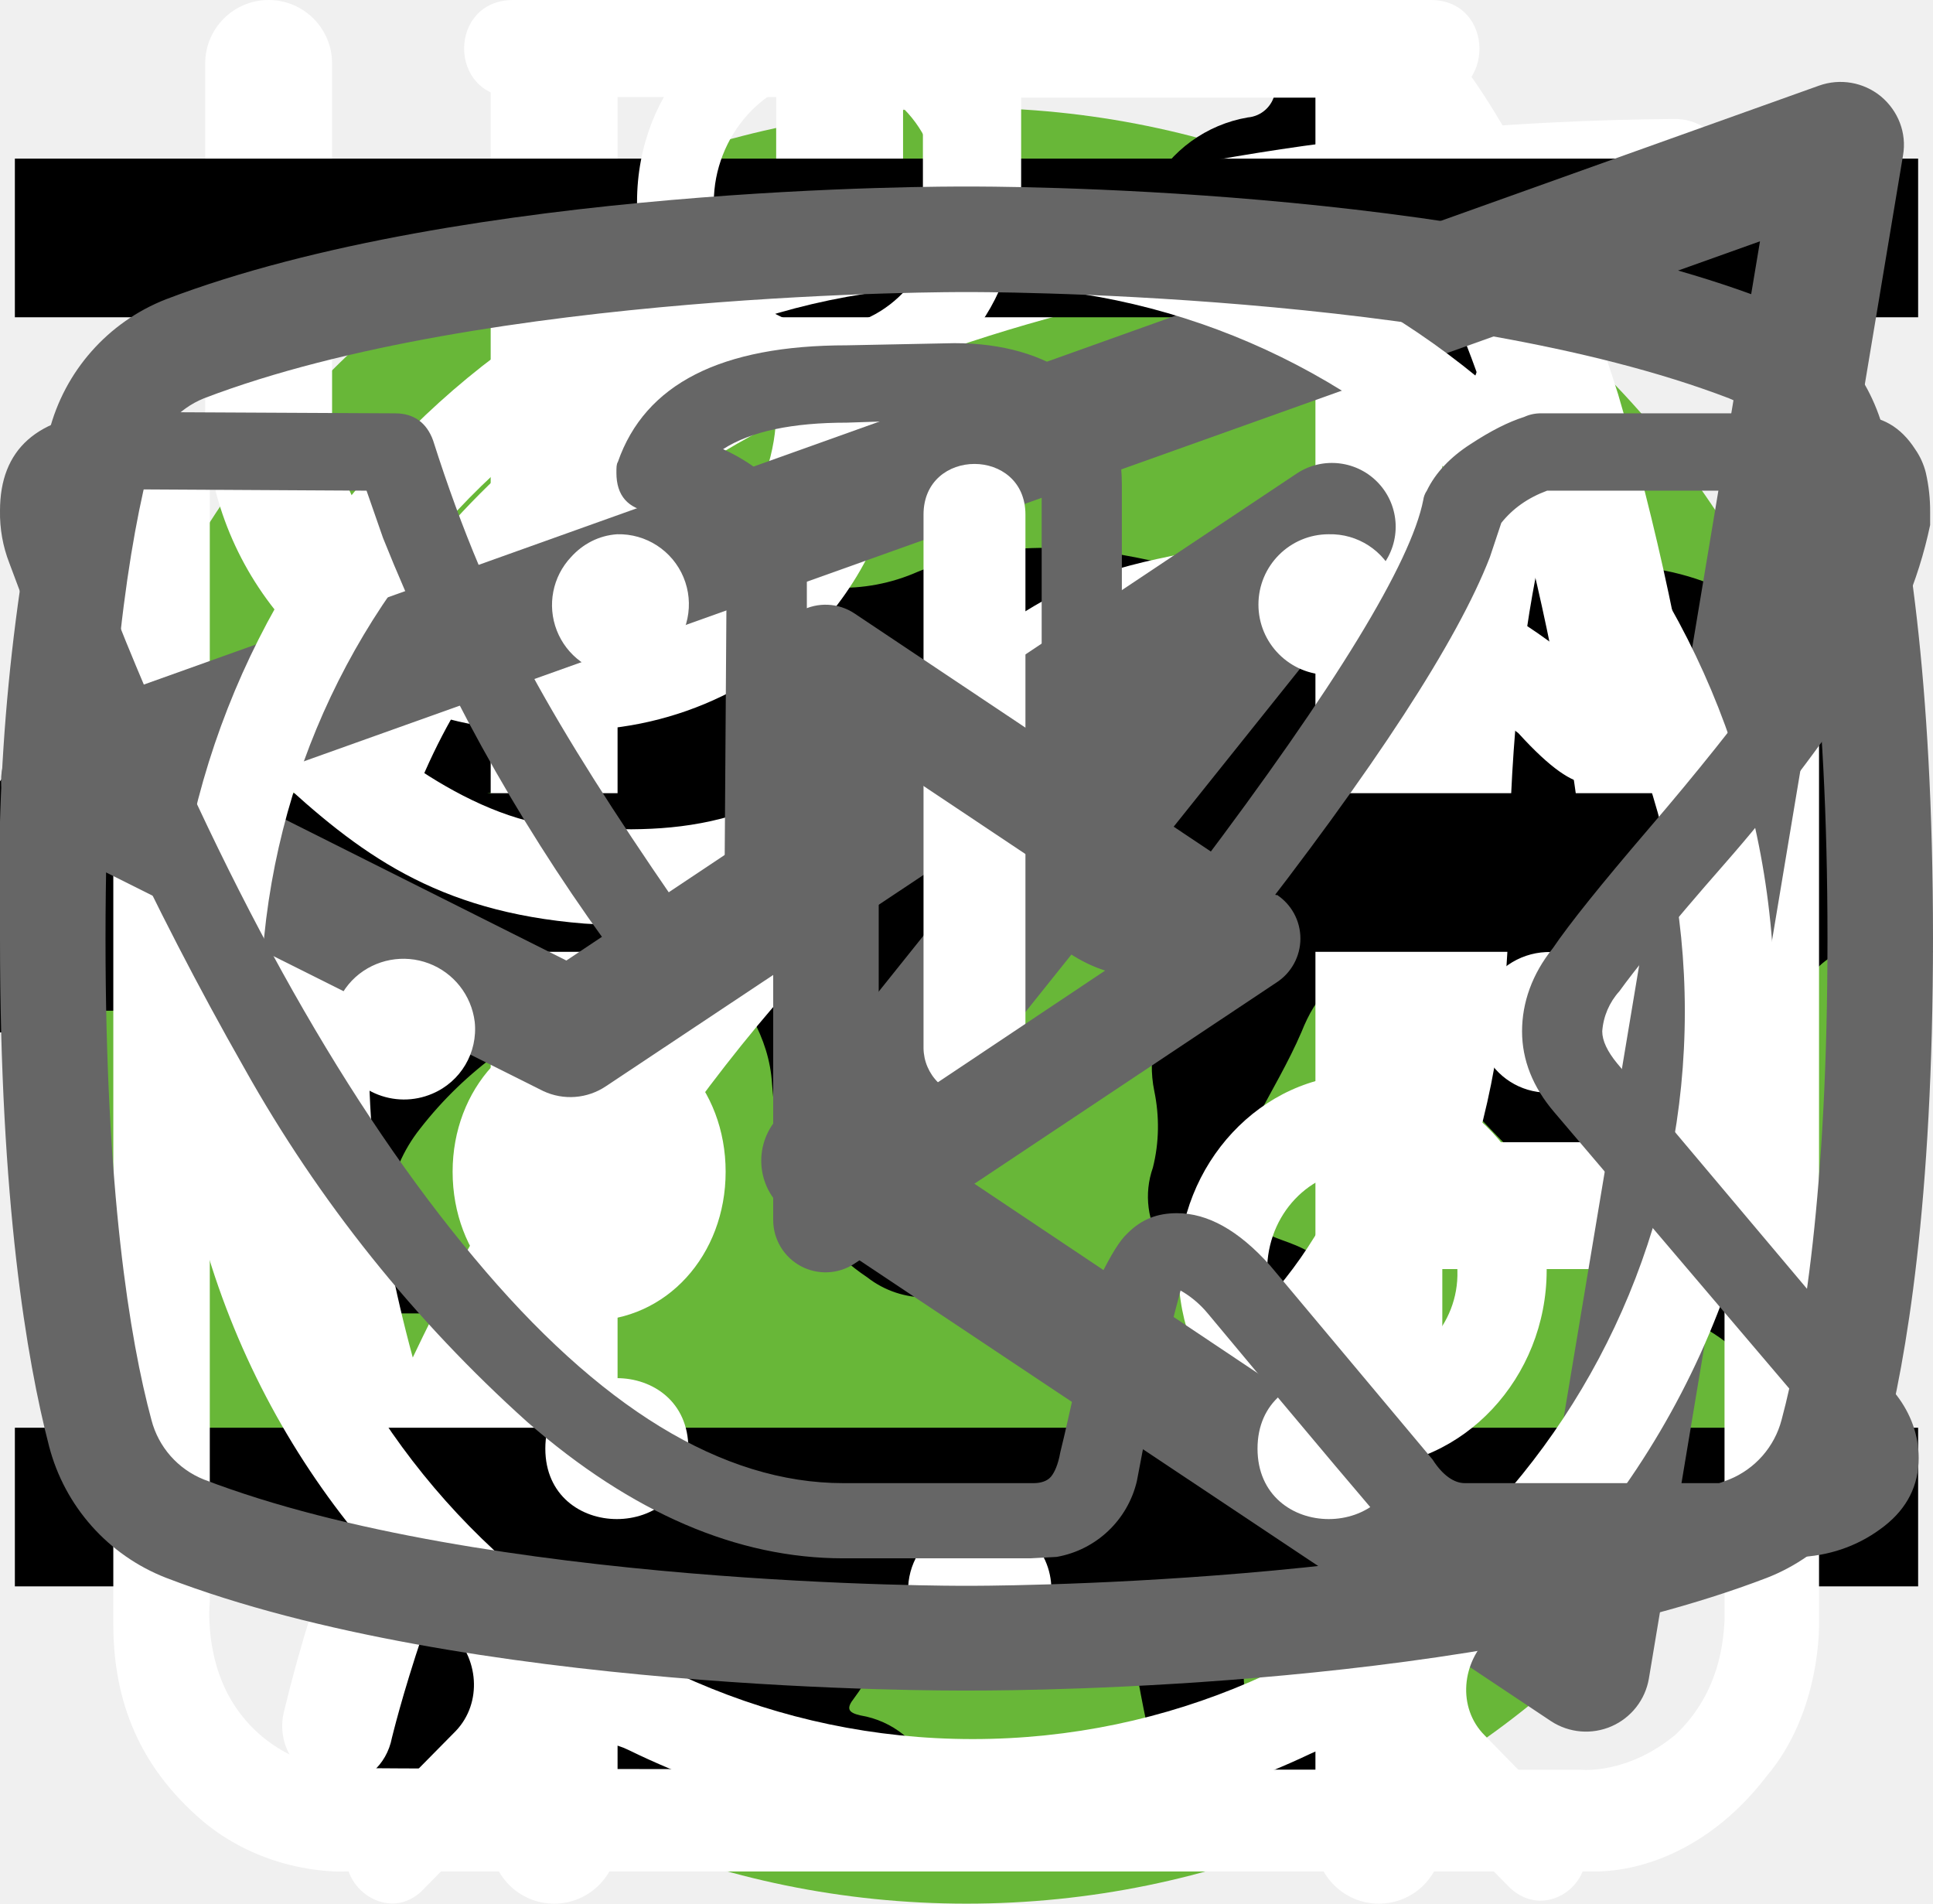
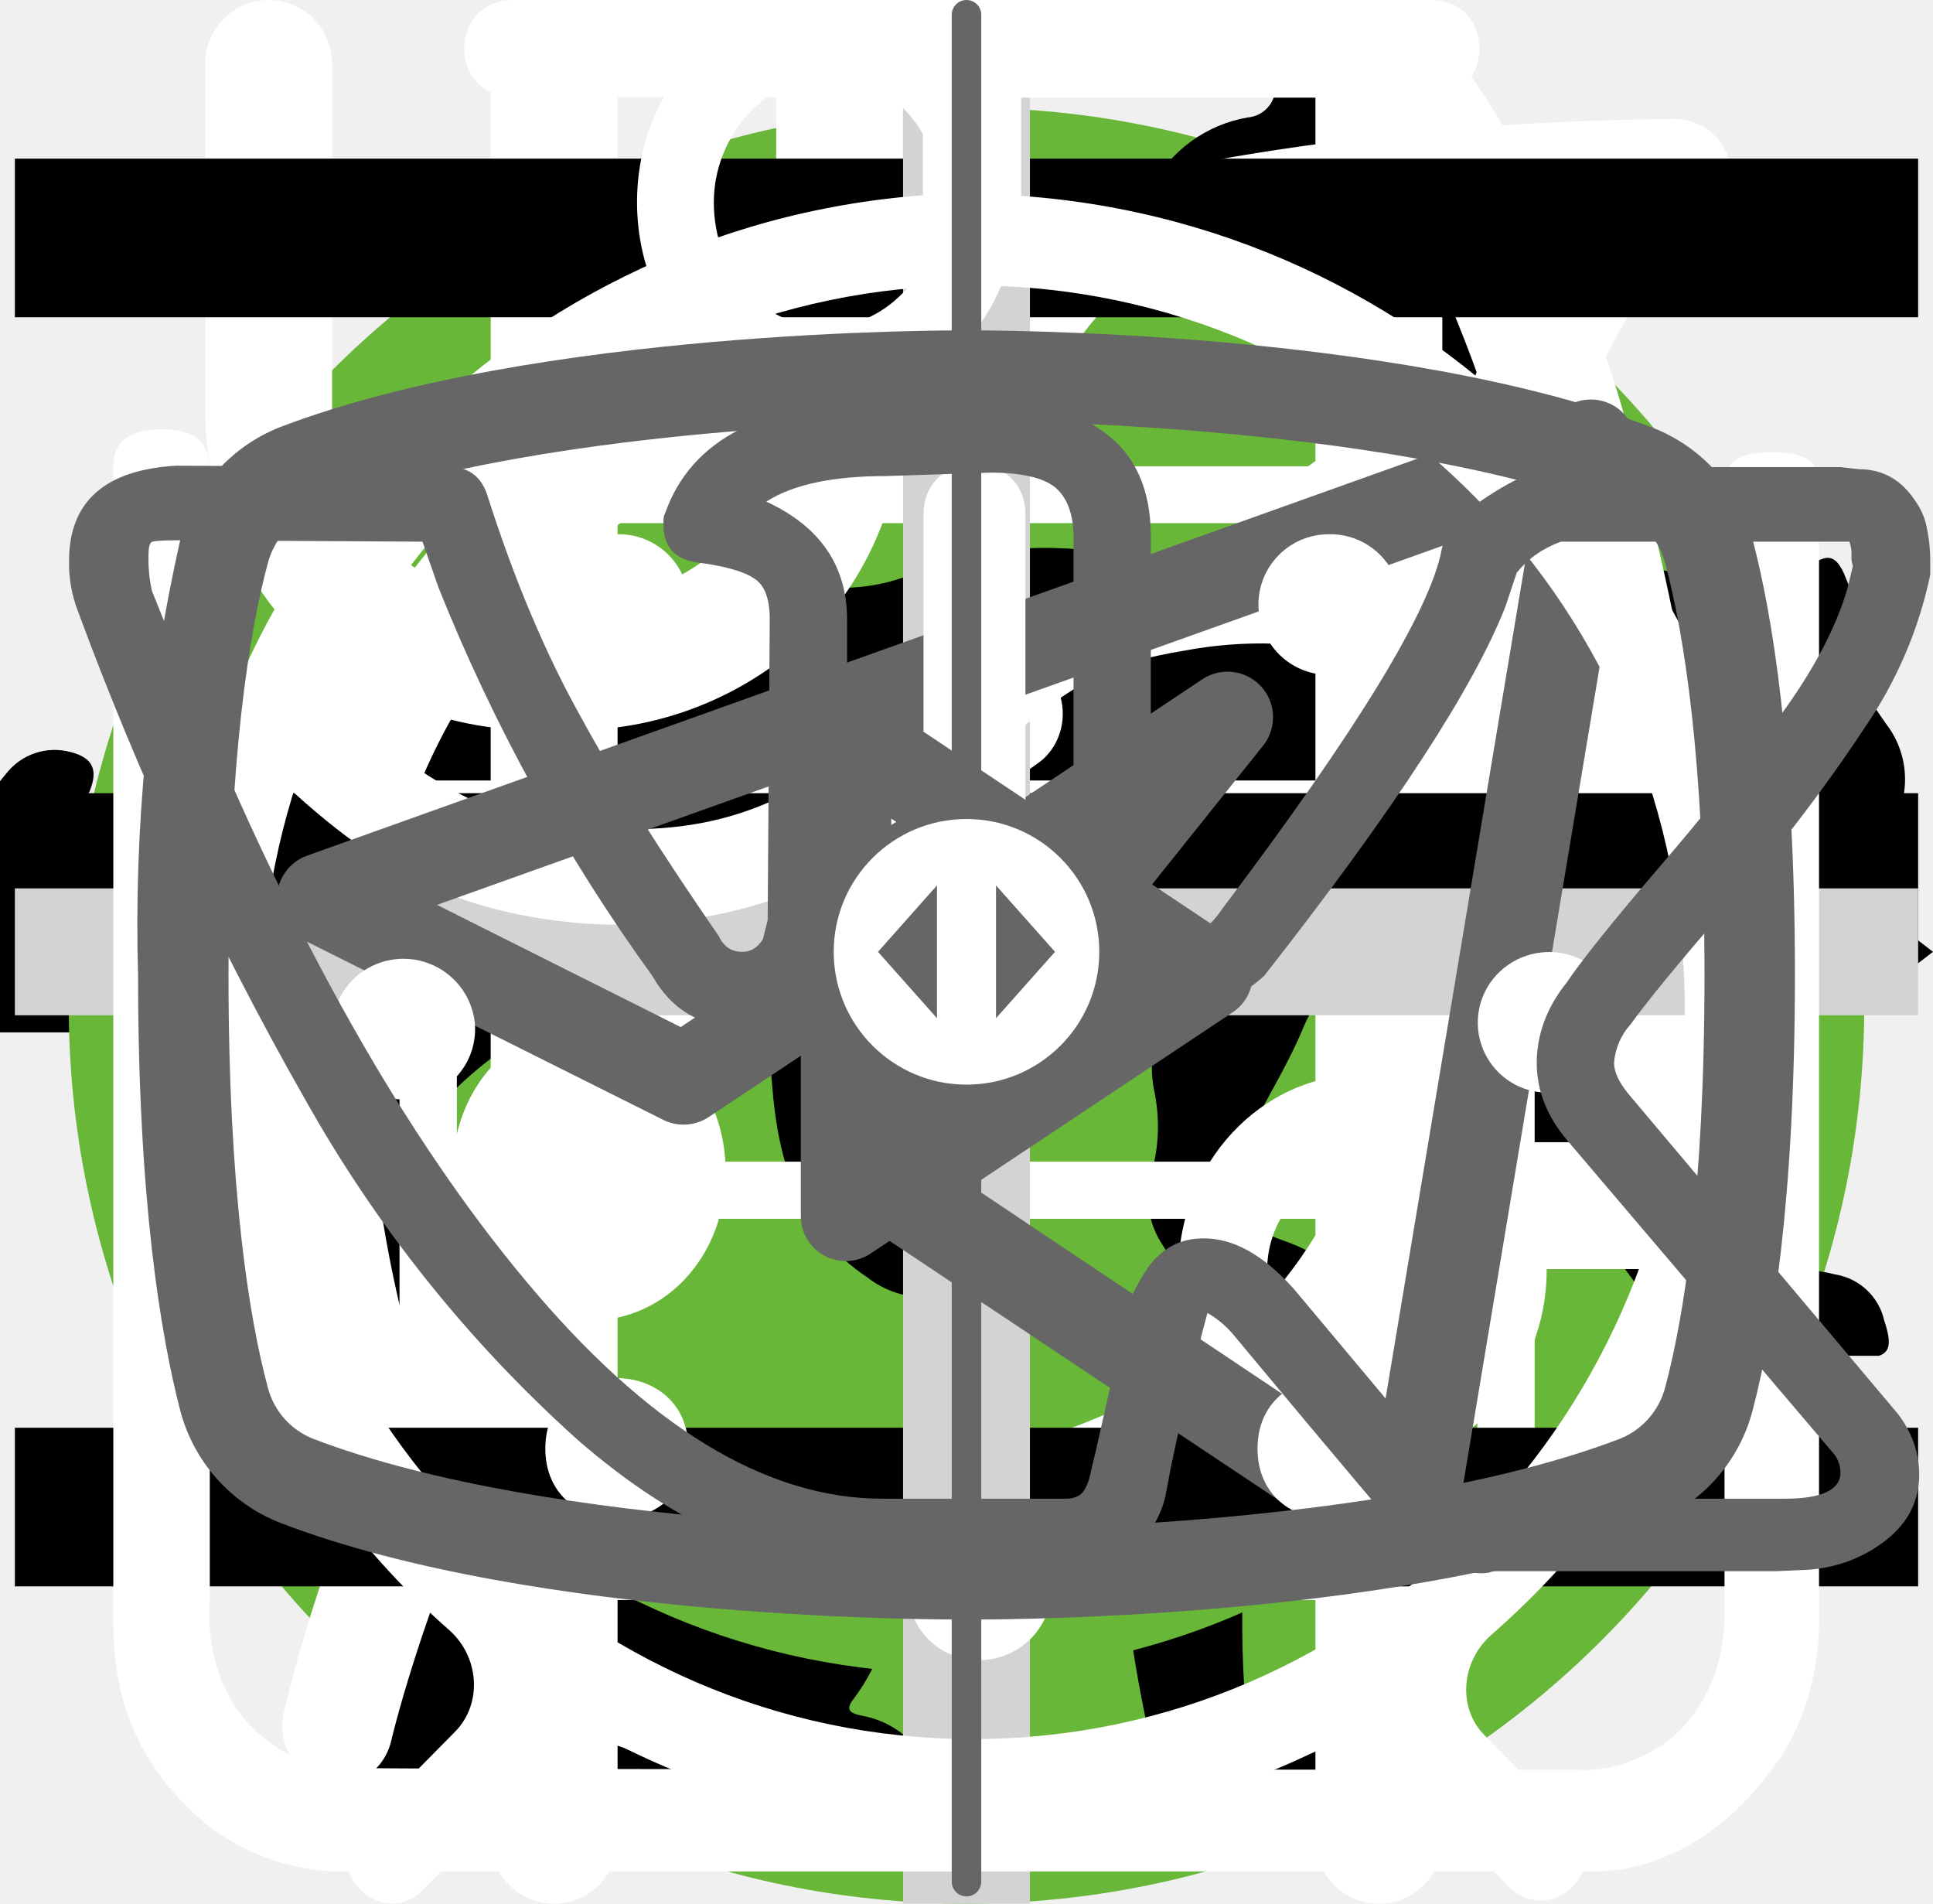
<svg xmlns="http://www.w3.org/2000/svg">
  <style>:root svg:not(:target){display:none}</style>
  <svg viewBox="0 0 24 12" fill="none" id="arrow">
    <path stroke="#000" stroke-width="2" d="M0 6h18" />
    <path d="m24 6-6.75 5.2v-10.4l6.75 5.2Z" fill="#000" />
  </svg>
  <svg viewBox="0 0 50 53" fill="none" id="cat-slim">
    <circle cx="25" cy="28" r="25" fill="#68B738" />
    <g clip-path="url(#cat-slim_0)">
      <path d="M35.2 0h-.2c-.32.19-.59.47-.74.82a8.03 8.03 0 0 0-.67 1.76.84.84 0 0 1-.76.69 3.77 3.77 0 0 0-2.69 1.95c-.37.66-.69 1.35-.95 2.06-.73 1.9-1.29 3.85-1.98 5.77-.32.87-.34.87-1.32.87-1.16 0-1.08-.18-1.1 1.1 0 .41.13.62.56.6.13 0 .33-.07.39.1.05.18-.13.26-.23.36a4.63 4.63 0 0 1-2.23 1.26c-.97.26-1.97.47-2.92.79-2.45.82-4.7 1.96-6.46 3.9a14.44 14.44 0 0 0-2.44 4.04c-1.89 4.46-2.8 9.15-3.51 13.88a97.06 97.06 0 0 0-.75 6.7c-.1 1.1-.2 2.23-.2 3.35h17.14c.03-.23-.01-.46-.12-.66a2.58 2.58 0 0 0-1.97-1.58c-.36-.08-.4-.2-.18-.48.36-.48.64-1.02.82-1.6.84-2.47 1.16-5.06 1.57-7.62.23-1.96.83-3.85 1.77-5.59a11.13 11.13 0 0 1 2.87-3.28c.43-.32.45-.32.52.23.05.36.06.74.09 1.11a48.2 48.2 0 0 1-.1 7.31c-.2 1.88-.22 3.78-.07 5.67.2 2.2.59 4.36 1.16 6.49h6.84a2.8 2.8 0 0 0-2.18-2.29c-.64-.1-1.3-.07-1.93.1-.31.08-.44 0-.46-.33-.22-2.73-.04-5.47.51-8.16a91.8 91.8 0 0 0 1.57-9.37c.14-1.27.54-2.5 1.18-3.6.6-1.1 1.14-2.23 1.74-3.33a3.03 3.03 0 0 0 .22-2.67c-.14-.37-.27-.74-.44-1.1-.52-1-1.03-2-1.5-3-.26-.52-.2-.59.36-.6.84 0 .84 0 .86-.85v-.34c0-.35-.14-.55-.52-.51h-.78c-.36 0-.46-.15-.37-.52a3.22 3.22 0 0 1 2.64-2.28 11.3 11.3 0 0 1 3.4.22.51.51 0 0 0 .65-.33 40 40 0 0 1 .66-1.55.52.52 0 0 0-.05-.58c-1.65-2.1-3.43-4.05-5.87-5.3a.77.77 0 0 1-.45-.58 9.8 9.8 0 0 0-.65-2.14 1.8 1.8 0 0 0-.73-.89Z" fill="#000" />
    </g>
    <defs>
      <clipPath id="cat-slim_0">
        <path fill="#fff" transform="translate(7)" d="M0 0h36v50h-36z" />
      </clipPath>
    </defs>
  </svg>
  <svg viewBox="0 0 67 50" fill="none" id="cat-weight">
    <circle cx="33" cy="25" r="25" fill="#68B738" />
    <g clip-path="url(#cat-weight_0)">
      <path d="M60.56 13.88a7.6 7.6 0 0 1 2.25-2.3c.5-.35.8-.35 1.1.3.4.95.75 1.95.45 3a1.14 1.14 0 0 0 .2 1.05c.3.4.55.8.8 1.15a3.14 3.14 0 0 1 .45 3.1c-.18.5-.22 1.03-.1 1.55.1.5.1 1 0 1.5a1.87 1.87 0 0 1-1.35 1.6 2.6 2.6 0 0 0-1.6 1 .53.53 0 0 1-.45.25c-.6.1-2.1-1.25-2.1-1.85v-.3c.05-1.8-.05-1.95-1.7-2.7a2.2 2.2 0 0 1-.9-.6c-.3-.4-.7-.35-1.15-.2-.45.15-.7.45-.65.95.15 1.2.2 2.43.15 3.65 0 .14.04.27.1.4 1.55 2.25 2.15 4.9 2.9 7.45.6 1.95 1.7 3 3.7 3.15.32.02.64.07.95.15a2.08 2.08 0 0 1 1.7 1.6c.35 1.05.15 1.3-.9 1.3h-3.25c-.42.02-.83-.12-1.15-.4a5.86 5.86 0 0 0-1.7-1 3.63 3.63 0 0 1-1.7-1.3 14.3 14.3 0 0 0-2-2.25c-1.4-1.45-2.9-2.85-4.2-4.35a5.69 5.69 0 0 1-1.6-3.8c0-.45-.1-.65-.6-.45a.96.96 0 0 1-.5.15c-1.4 0-2.1.85-2.6 2.1-.45 1.05-1.05 2.05-1.6 3.1a5.2 5.2 0 0 0-.5 2.1c0 1.2.3 1.6 1.4 2 .7.25 1.35.5 1.7 1.2.4.8.3 1-.55 1.05h-3.4a.94.94 0 0 1-.95-.55l-.9-1.5a3.02 3.02 0 0 1-.35-2.7c.22-.87.23-1.78.05-2.65a4.21 4.21 0 0 1 .85-3.5c.3-.35.3-.5-.2-.6a25.03 25.03 0 0 1-5.95-2.1c-1.6-.6-1.9-.5-2.35 1.15-.4 1.4-.8 2.8-1.1 4.25-.35 1.6.05 3.1.55 4.6.2.6.8.55 1.25.7 1 .3 1.85.7 2.25 1.75.35.8.3.9-.55.9-.85 0-1.7-.05-2.6 0-.76.01-1.5-.23-2.1-.7-2.4-1.6-3.1-4.05-3.3-6.7-.1-1.65-1-2.95-2.05-4.2-.2-.25-.4-.35-.7-.15-1.07.59-2.2 1.1-3.35 1.5a13.36 13.36 0 0 0-6.1 4.4 5.32 5.32 0 0 0-1.1 2.55c-.15.9.1 1.3 1 1.55s1.35.75 1.45 1.7c.05.4-.1.6-.5.6h-4.05a.82.82 0 0 1-.65-.4 4.28 4.28 0 0 1-.95-2.75 25.3 25.3 0 0 1 .45-5.15 3.15 3.15 0 0 1 1.7-2.4c2.95-1.4 4.5-4.05 5.9-6.8.3-.55.05-.65-.45-.6-1.4.2-2.73.74-3.85 1.6a35.31 35.31 0 0 0-4.15 3.55 8.33 8.33 0 0 1-5.15 2.45c-3.65.2-5.35-1.85-5.2-5.15.03-1.13.46-2.2 1.2-3.05a2.13 2.13 0 0 1 2.25-.75c.75.2.95.6.65 1.35-.15.3-.35.55-.5.85-.22.3-.39.64-.5 1-.55 1.5.2 2.55 1.75 2.7 1.65.15 3-.55 4.25-1.55 1.5-1.2 2.85-2.6 4-4.15a10.4 10.4 0 0 1 7.2-4.05c1.15-.15 2.15-.65 3.25-.95a20.7 20.7 0 0 1 6.35-.9 6.5 6.5 0 0 0 2.9-.55c2.45-1 5-1 7.55-.5 2 .4 4 .9 5.95 1.4 1.16.21 2.35.18 3.5-.1 2.2-.56 4.44-.9 6.7-1a9.08 9.08 0 0 1 4.3.85c1 .45 1 .45.75 1.4Z" fill="#000" />
    </g>
    <defs>
      <clipPath id="cat-weight_0">
        <path fill="#fff" transform="translate(0 11)" d="M0 0h67v28h-67z" />
      </clipPath>
    </defs>
  </svg>
  <svg viewBox="0 0 26 30" fill="none" id="icon-eat">
    <path fill-rule="evenodd" clip-rule="evenodd" d="M19.12.08a1 1 0 0 1 1.09.21c.9.91 2.1 2.88 3.06 5.92a42.6 42.6 0 0 1 1.73 12.79 1 1 0 0 1-1 1h-3.5v9a1 1 0 1 1-2 0v-28a1 1 0 0 1 .62-.92Zm1.38 17.92h2.5a39.62 39.62 0 0 0-1.64-11.19 22.4 22.4 0 0 0-.86-2.3v13.49Zm-14-18a1 1 0 0 1 1 1v28a1 1 0 1 1-2 0v-28a1 1 0 0 1 1-1Z" fill="#fff" />
    <path fill-rule="evenodd" clip-rule="evenodd" d="M2 0a1 1 0 0 1 1 1v5.5c0 .56.2 1.32.7 1.92.48.56 1.31 1.08 2.8 1.08a1 1 0 1 1 0 2 5.41 5.41 0 0 1-4.33-1.8 5.07 5.07 0 0 1-1.17-3.2v-5.5a1 1 0 0 1 1-1Z" fill="#fff" />
    <path fill-rule="evenodd" clip-rule="evenodd" d="M11 0a1 1 0 0 0-1 1v5.5c0 .56-.2 1.32-.7 1.92-.48.56-1.31 1.08-2.8 1.08a1 1 0 0 0 0 2 5.4 5.4 0 0 0 4.33-1.8 5.07 5.07 0 0 0 1.17-3.2v-5.5a1 1 0 0 0-1-1Z" fill="#fff" />
  </svg>
+   <svg viewBox="0 0 78 81" fill="none" id="icon-gift">
+     <path d="M64.02 35.63h-49.99a3.18 3.18 0 0 1-3.18-3.16v-9.47a3.18 3.18 0 0 1 3.18-3.16h49.98a3.17 3.17 0 0 1 3.19 3.16v9.47a3.17 3.17 0 0 1-3.18 3.16Zm-49.99-13.37c-.4 0-.74.34-.74.74v9.47c0 .4.33.74.74.74h49.98c.41 0 .75-.33.75-.74v-9.47c0-.4-.34-.74-.75-.74h-49.98Z" fill="#fff" />
+     <path d="M57.04 68.08h-36.04a6.11 6.11 0 0 1-6.13-6.09v-27.57c0-.67.55-1.21 1.22-1.21.68 0 1.22.54 1.22 1.21v27.57a3.68 3.68 0 0 0 3.69 3.67h36.04a3.68 3.68 0 0 0 3.7-3.67v-27.57a1.22 1.22 0 0 1 2.44 0v27.57a6.11 6.11 0 0 1-6.14 6.1Z" fill="#fff" />
+     <path d="M39.02 68.08c-.67 0-1.22-.54-1.22-1.2v-32.46c0-.67.55-1.21 1.22-1.21.68 0 1.22.54 1.22 1.21v32.45c0 .67-.54 1.21-1.22 1.21Zm-15.21-45.82a7.81 7.81 0 0 1-3.17-10.6 7.9 7.9 0 0 1 10.66-3.16c5.82 3.13 8.96 11.86 9.09 12.23l-2.3.8c-.03-.08-2.96-8.22-7.95-10.9a5.45 5.45 0 0 0-7.36 2.17 5.4 5.4 0 0 0 2.2 7.33l-1.17 2.13Z" fill="#fff" />
+     <path d="m54.23 22.26-1.16-2.14a5.38 5.38 0 0 0-1.03-9.92 5.42 5.42 0 0 0-4.14.43c-4.98 2.68-7.91 10.82-7.94 10.9l-2.3-.8c.13-.37 3.27-9.1 9.08-12.23a7.86 7.86 0 0 1 11.29 9.1c-.6 2-1.95 3.66-3.8 4.66Zm7.72 29.6h-45.86c-.67 0-1.22-.55-1.22-1.21 0-.67.55-1.22 1.22-1.22h45.86a1.21 1.21 0 1 1 0 2.42Z" fill="#fff" />
+   </svg>
  <svg viewBox="0 0 30 32" fill="none" id="icon-leaf">
    <g clip-path="url(#icon-leaf_0)">
      <path d="M27.84 2.77a.95.95 0 0 0-.9-.77h-.01c-4.94.03-16.95.92-21.8 8.38-2.51 3.88-2.73 8.91-.64 14.96l.07.13a25.93 25.93 0 0 0-1.04 3.32 1 1 0 0 0 .72 1.19l.2.02c.43 0 .81-.32.9-.79.03-.1 2.42-10.37 10.86-16.38.43-.3.55-.93.26-1.38a.9.9 0 0 0-1.3-.28c-4.79 3.4-7.74 8-9.47 11.65-1.24-4.57-.92-8.37.99-11.3 3.74-5.76 12.62-7.15 17.98-7.45-1.16 1.8-2.41 5.1-2.41 10.93 0 3.12-.83 5.52-2.47 7.14-2.62 2.6-6.88 2.83-10 2.58-.51-.04-.96.38-1 .93-.04.55.35 1.03.86 1.07.63.05 1.3.08 1.98.08 3.18 0 6.87-.66 9.43-3.2 2.04-2 3.07-4.9 3.07-8.6 0-9.1 3.22-11.1 3.23-11.1.4-.21.6-.68.5-1.13Z" fill="#fff" />
    </g>
    <defs>
      <clipPath id="icon-leaf_0">
        <path fill="#fff" d="M0 0h30v32h-30z" />
      </clipPath>
    </defs>
  </svg>
  <svg viewBox="0 0 24 24" fill="none" id="icon-menu">
    <path stroke="#000" stroke-width="2" d="M0 3h24m-24 8h24m-24 8h24" />
  </svg>
+   <svg viewBox="0 0 30 30" fill="none" id="icon-more">
+     <path stroke="#D3D3D3" stroke-width="2" d="M15 0v30m15-15h-30" />
+   </svg>
  <svg viewBox="0 0 27 29" fill="none" id="icon-recipe">
    <path d="M11.38 0c-1.64 0-2.9 1.36-2.9 3.08s1.26 3.08 2.9 3.08c1.63 0 2.9-1.36 2.9-3.08s-1.27-3.08-2.9-3.08Zm0 1.18c1 0 1.72.84 1.72 1.9 0 1-.8 1.9-1.72 1.9-1 0-1.73-.84-1.73-1.9 0-1 .78-1.9 1.72-1.9Zm-10.88 23.56c0 1.18.4 2.18 1.36 3 1 .84 2.17.77 2.17.77h19.04c.77 0 1.8-.38 2.62-1.45.85-1 .8-2.36.8-2.36v-17.21c0-.44-.12-.6-.75-.6-.64 0-.69.27-.69.59v17.22c-.02.3-.07 1.08-.74 1.72-.74.62-1.45.54-1.45.54s-18.13 0-19.03-.03a2.14 2.14 0 0 1-1.45-.9c-.51-.73-.41-1.63-.41-1.63v-17.22c0-.46-.24-.64-.73-.64s-.74.18-.74.58v17.62Zm16.31-16.31c-1.08.23-2.17.38-4.26 2.35-2.08 2-3.62 1.9-5.16 1.82-1.54-.1-3.17-1.54-3.45-1.9-.33-.36-.9-.12-1.08.11-.16.24-.16.64.1 1 1.27 1.18 2.45 2.08 4.72 2.26a7.5 7.5 0 0 0 5.89-2.26c1.45-1.45 2.17-1.72 3.26-1.9a6.3 6.3 0 0 1 5.08 1.26c1 1.1 1.26.78 1.54.48.54-.72-.23-1.27-1.1-1.9a7.24 7.24 0 0 0-5.52-1.28l-.02-.04Zm-9.06 7.16c-1.18 0-2.08 1-2.08 2.26 0 1.27.9 2.27 2.08 2.27 1.18 0 2.08-1 2.08-2.27s-.9-2.26-2.08-2.26Zm11.78.78c-1.54 0-2.8 1.36-2.8 2.99 0 1.63 1.26 2.99 2.8 2.99 1.54 0 2.81-1.36 2.81-3 0-1.62-1.27-2.98-2.8-2.98Zm0 1.45c.8 0 1.45.7 1.45 1.54a1.5 1.5 0 0 1-1.45 1.54c-.8 0-1.45-.7-1.45-1.54 0-.86.65-1.54 1.45-1.54Z" fill="#fff" />
  </svg>
-   <svg viewBox="0 0 20 18" fill="none" id="icon-tg">
-     <path fill-rule="evenodd" clip-rule="evenodd" d="M19.46.15c.18.15.27.38.23.61l-2.63 15.76a.66.66 0 0 1-1.01.44l-7.88-5.25a.66.66 0 0 1-.15-.96l2.61-3.26-4.36 2.9a.66.66 0 0 1-.65.05l-5.26-2.63a.66.66 0 0 1 .08-1.2l18.38-6.57a.66.66 0 0 1 .64.11Zm-17.13 7.17 3.53 1.77 7.56-5.04a.66.66 0 0 1 .88.96l-4.8 6 6.43 4.3 2.28-13.66-15.88 5.67Z" fill="#666" />
+   <svg viewBox="0 0 28 22" fill="none" id="icon-tg">
+     <path fill-rule="evenodd" clip-rule="evenodd" d="M23.46 3.15c.18.15.27.38.23.61l-2.63 15.76a.66.66 0 0 1-1.01.44l-7.88-5.25a.66.66 0 0 1-.15-.96l2.61-3.26-4.36 2.9a.66.66 0 0 1-.65.05l-5.26-2.63a.66.66 0 0 1 .08-1.2l18.38-6.57a.66.66 0 0 1 .64.11Zm-17.13 7.17 3.53 1.77 7.56-5.04a.66.66 0 0 1 .88.96l-4.8 6 6.43 4.3 2.28-13.66-15.88 5.67Z" fill="#666" />
  </svg>
  <svg viewBox="0 0 27 31" fill="none" id="icon-time">
    <path d="M6.12 0c-1.07 0-1.07 1.58 0 1.58h6.67v1.6a13.21 13.21 0 0 0-12.23 13.3c0 4.02 1.75 7.64 4.52 10.07.48.43.54 1.18.1 1.64l-1.53 1.55c-.75.69.36 1.75 1.03 1l2-2.03c.36-.34.88-.43 1.32-.21a12.79 12.79 0 0 0 11.1.06c.43-.21.96-.13 1.3.21l1.95 1.97c.68.64 1.66-.31 1.04-1l-1.45-1.48c-.45-.45-.38-1.2.1-1.63a13.47 13.47 0 0 0 4.62-10.16 13.2 13.2 0 0 0-12.27-13.28v-1.6h6.67c1.06 0 1.06-1.59 0-1.59h-14.94Zm-4.12 16.47c0-6.53 5.2-11.82 11.6-11.82 6.41 0 11.6 5.3 11.6 11.82 0 6.55-5.19 11.85-11.6 11.85-6.4 0-11.6-5.3-11.6-11.85Zm10.8-8.09c0-1.1 1.66-1.1 1.66 0v8.63c0 .23-.09.44-.25.6a.86.86 0 0 1-.6.25.82.82 0 0 1-.57-.23.8.8 0 0 1-.24-.56v-8.69Zm-5 2.62c.31 0 .61-.12.83-.34a1.14 1.14 0 0 0-.82-1.96c-.3.02-.56.16-.75.37a1.14 1.14 0 0 0 .75 1.92Zm11.6 0c.31 0 .6-.12.82-.34a1.14 1.14 0 0 0-.82-1.96 1.14 1.14 0 0 0 0 2.29Zm-10.43 12.59c0 1.53-2.33 1.53-2.33 0s2.33-1.53 2.33 0Zm4.64 3.44a1.18 1.18 0 0 0 1.17-.68 1.14 1.14 0 0 0-.7-1.56 1.17 1.17 0 0 0-1.22.32 1.14 1.14 0 0 0 .75 1.92Zm-8.12-10.39a1.14 1.14 0 0 1-.69 1.17 1.17 1.17 0 0 1-1.57-.7 1.14 1.14 0 0 1 .32-1.2 1.17 1.17 0 0 1 1.94.73Zm17.39 1.15a1.17 1.17 0 0 0 1.17-.68 1.14 1.14 0 0 0-.7-1.55 1.17 1.17 0 0 0-1.22.32 1.14 1.14 0 0 0 .75 1.91Zm-2.32 5.8c0 1.53-2.32 1.53-2.32 0s2.32-1.53 2.32 0Z" fill="#fff" />
  </svg>
-   <svg viewBox="0 0 27 17" fill="none" id="icon-vk">
-     <path d="M0 2.34c0-.86.52-1.32 1.55-1.38l3.97.02c.26 0 .44.13.53.38.4 1.26.86 2.34 1.37 3.25.5.92 1.17 1.97 1.99 3.16.07.15.18.23.34.23.13 0 .22-.06.3-.18l.07-.28.03-4.35c0-.3-.07-.5-.23-.6-.15-.1-.43-.18-.83-.23-.32-.05-.48-.23-.48-.55 0-.07 0-.12.02-.15.38-1.09 1.44-1.63 3.2-1.63l1.5-.03c.67 0 1.23.16 1.67.48.44.32.67.82.67 1.5v5.72c.12.08.24.12.34.12.27 0 .5-.15.7-.45 1.95-2.58 3-4.31 3.17-5.18a.3.3 0 0 1 .05-.13c.12-.25.33-.47.61-.65.29-.19.53-.31.75-.38a.55.55 0 0 1 .24-.05h4.13l.26.03c.36 0 .63.16.83.47.07.1.12.21.15.33a2.4 2.4 0 0 1 .06.55v.18a6.11 6.11 0 0 1-.94 2.2 23.4 23.4 0 0 1-1.93 2.53c-.79.9-1.27 1.5-1.47 1.78a.93.93 0 0 0-.24.56c0 .13.07.28.21.45l3.9 4.63c.2.26.31.56.31.88 0 .38-.16.7-.48.95-.32.25-.7.4-1.14.43l-.46.02h-4.04c-.02 0-.06 0-.11.02a.86.86 0 0 1-.1.01c-.4 0-.76-.16-1.1-.48-.12-.13-.96-1.12-2.5-2.97a1.39 1.39 0 0 0-.38-.32 38.47 38.47 0 0 0-.53 2.24l-.08.42a1.4 1.4 0 0 1-1.12 1.06l-.37.02h-2.61c-1.48 0-2.95-.63-4.41-1.9a19.3 19.3 0 0 1-3.96-4.95 47.51 47.51 0 0 1-3.28-7.05 1.92 1.92 0 0 1-.13-.73Zm16.01 6.51c-.37 0-.7-.1-1.01-.29a.9.9 0 0 1-.45-.79v-5.78c0-.34-.1-.58-.27-.72-.18-.14-.49-.21-.93-.21l-1.52.05c-.76 0-1.34.12-1.73.37.78.36 1.17.93 1.17 1.71v4.43a1.5 1.5 0 0 1-.53 1.04 1.6 1.6 0 0 1-1.07.42c-.53 0-.94-.24-1.22-.73a26.16 26.16 0 0 1-3.1-5.63l-.23-.66-3.55-.02c-.23 0-.36.01-.38.03-.03.03-.04.1-.04.22 0 .15.01.3.05.48l.56 1.4c1.49 3.64 3.11 6.51 4.86 8.6 1.75 2.1 3.47 3.15 5.16 3.15h2.66c.1 0 .19-.03.24-.09.05-.06.1-.17.13-.34l.06-.25.5-2.21c.15-.3.27-.5.38-.6.2-.2.42-.28.69-.28.43 0 .86.24 1.3.73l2.27 2.71c.14.22.3.33.45.33h4.4c.53 0 .8-.13.8-.38a.47.47 0 0 0-.08-.25l-3.87-4.55c-.3-.35-.45-.73-.45-1.13 0-.4.14-.8.43-1.16.23-.34.68-.9 1.34-1.67.67-.78 1.25-1.51 1.75-2.19.5-.68.82-1.3.98-1.85l.08-.33a.37.37 0 0 1-.02-.16.54.54 0 0 0-.03-.19h-4.18c-.27.1-.48.25-.64.45l-.16.48c-.45 1.16-1.6 2.94-3.5 5.36-.36.33-.8.5-1.3.5Z" fill="#666" />
+   <svg viewBox="0 0 28 22" fill="none" id="icon-vk">
+     <path d="M1 5.34c0-.86.52-1.32 1.55-1.38l3.97.02c.26 0 .44.13.53.38.4 1.26.86 2.34 1.37 3.25.5.92 1.17 1.97 1.99 3.16.07.15.18.23.34.23.13 0 .22-.06.3-.18l.07-.28.03-4.35c0-.3-.07-.5-.23-.6-.15-.1-.43-.18-.83-.23-.32-.05-.48-.23-.48-.55 0-.07 0-.12.02-.15.38-1.09 1.44-1.63 3.2-1.63l1.5-.03c.67 0 1.23.16 1.67.48.44.32.67.82.67 1.5v5.72c.12.08.24.12.34.12.27 0 .5-.15.7-.45 1.95-2.58 3-4.31 3.17-5.18a.3.3 0 0 1 .05-.13c.12-.25.33-.47.61-.65.29-.19.53-.31.75-.38a.55.55 0 0 1 .24-.05h4.13l.26.03c.36 0 .63.16.83.47.07.1.12.21.15.33a2.4 2.4 0 0 1 .06.55v.18a6.11 6.11 0 0 1-.94 2.2 23.4 23.4 0 0 1-1.93 2.53c-.79.9-1.27 1.5-1.47 1.78a.93.93 0 0 0-.24.56c0 .13.07.28.21.45l3.9 4.63c.2.26.31.56.31.88 0 .38-.16.7-.48.95-.32.25-.7.4-1.14.43l-.46.02h-4.04c-.02 0-.06 0-.11.02a.86.86 0 0 1-.1.01c-.4 0-.76-.16-1.1-.48-.12-.13-.96-1.12-2.5-2.97a1.39 1.39 0 0 0-.38-.32 38.47 38.47 0 0 0-.53 2.24l-.08.42a1.4 1.4 0 0 1-1.12 1.06l-.37.02h-2.61c-1.48 0-2.95-.63-4.41-1.9a19.3 19.3 0 0 1-3.96-4.95 47.51 47.51 0 0 1-3.28-7.05 1.92 1.92 0 0 1-.13-.73Zm16.01 6.51c-.37 0-.7-.1-1.01-.29a.9.9 0 0 1-.45-.79v-5.78c0-.34-.1-.58-.27-.72-.18-.14-.49-.21-.93-.21l-1.52.05c-.76 0-1.34.12-1.73.37.78.36 1.17.93 1.17 1.71v4.43a1.5 1.5 0 0 1-.53 1.04 1.6 1.6 0 0 1-1.07.42c-.53 0-.94-.24-1.22-.73a26.16 26.16 0 0 1-3.1-5.63l-.23-.66-3.55-.02c-.23 0-.36.01-.38.03-.03.03-.04.1-.04.22 0 .15.01.3.05.48l.56 1.4c1.49 3.64 3.11 6.51 4.86 8.6 1.75 2.1 3.47 3.15 5.16 3.15h2.66c.1 0 .19-.03.24-.09.05-.06.1-.17.13-.34l.06-.25.5-2.21c.15-.3.27-.5.38-.6.2-.2.42-.28.69-.28.43 0 .86.24 1.3.73l2.27 2.71c.14.22.3.33.45.33h4.4c.53 0 .8-.13.8-.38a.47.47 0 0 0-.08-.25l-3.87-4.55c-.3-.35-.45-.73-.45-1.13 0-.4.14-.8.43-1.16.23-.34.68-.9 1.34-1.67.67-.78 1.25-1.51 1.75-2.19.5-.68.82-1.3.98-1.85l.08-.33a.37.37 0 0 1-.02-.16.54.54 0 0 0-.03-.19h-4.18c-.27.1-.48.25-.64.45l-.16.48c-.45 1.16-1.6 2.94-3.5 5.36-.36.33-.8.5-1.3.5Z" fill="#666" />
  </svg>
-   <svg viewBox="0 0 24 19" fill="none" id="icon-youtube">
-     <path d="m15.85 8.8-5.24-3.5a.65.65 0 0 0-1.01.55v6.98a.65.65 0 0 0 1.01.54l5.24-3.49a.65.65 0 0 0 0-1.09Zm-4.94 2.8v-4.53l3.4 2.27-3.4 2.27Zm12.48-8.56a2.4 2.4 0 0 0-1.45-1.63c-3.72-1.43-9.69-1.41-9.94-1.41s-6.22-.02-9.94 1.4a2.4 2.4 0 0 0-1.45 1.64 25.32 25.32 0 0 0-.61 6.3c0 3.26.33 5.22.61 6.3a2.4 2.4 0 0 0 1.45 1.63c3.72 1.43 9.69 1.4 9.94 1.4h.08c.75 0 6.31-.04 9.86-1.4a2.4 2.4 0 0 0 1.45-1.64c.28-1.07.61-3.03.61-6.3 0-3.25-.33-5.22-.61-6.29Zm-1.27 12.27a1.1 1.1 0 0 1-.65.74c-3.5 1.34-9.4 1.32-9.47 1.32-.07 0-5.98.02-9.47-1.32a1.09 1.09 0 0 1-.65-.74c-.27-1-.57-2.85-.57-5.97 0-3.12.3-4.97.57-5.97a1.1 1.1 0 0 1 .65-.74c3.5-1.34 9.4-1.32 9.47-1.32.07 0 5.98-.02 9.47 1.32a1.1 1.1 0 0 1 .65.74c.27 1 .57 2.85.57 5.97 0 3.12-.3 4.96-.57 5.97Z" fill="#666" />
+   <svg viewBox="0 0 28 22" fill="none" id="icon-youtube">
+     <path d="m17.85 10.8-5.24-3.5a.65.65 0 0 0-1.01.55v6.98a.65.65 0 0 0 1.01.54l5.24-3.49a.65.65 0 0 0 0-1.09Zm-4.94 2.8v-4.53l3.4 2.27-3.4 2.27Zm12.48-8.56a2.4 2.4 0 0 0-1.45-1.63c-3.72-1.43-9.69-1.41-9.94-1.41s-6.22-.02-9.94 1.4a2.4 2.4 0 0 0-1.45 1.64 25.32 25.32 0 0 0-.61 6.3c0 3.26.33 5.22.61 6.3a2.4 2.4 0 0 0 1.45 1.63c3.72 1.43 9.69 1.4 9.94 1.4h.08c.75 0 6.31-.04 9.86-1.4a2.4 2.4 0 0 0 1.45-1.64c.28-1.07.61-3.03.61-6.3 0-3.25-.33-5.22-.61-6.29Zm-1.27 12.27a1.1 1.1 0 0 1-.65.74c-3.5 1.34-9.4 1.32-9.47 1.32-.07 0-5.98.02-9.47-1.32a1.09 1.09 0 0 1-.65-.74c-.27-1-.57-2.85-.57-5.97 0-3.12.3-4.97.57-5.97a1.1 1.1 0 0 1 .65-.74c3.5-1.34 9.4-1.32 9.47-1.32.07 0 5.98-.02 9.47 1.32a1.1 1.1 0 0 1 .65.74c.27 1 .57 2.85.57 5.97 0 3.12-.3 4.96-.57 5.97Z" fill="#666" />
+   </svg>
+   <svg viewBox="0 0 40 258" fill="none" id="slider-button">
+     <rect x="18" width="4" height="257.02" rx="2" fill="#666" />
+     <rect x="1" y="110" width="38" height="38" rx="19" fill="#fff" />
+     <rect x="1" y="110" width="38" height="38" rx="19" stroke="#666" stroke-width="2" />
+     <path d="m16 120-8 9 8 9v-18Zm16 9-8-9v18l8-9Z" fill="#666" />
  </svg>
</svg>
